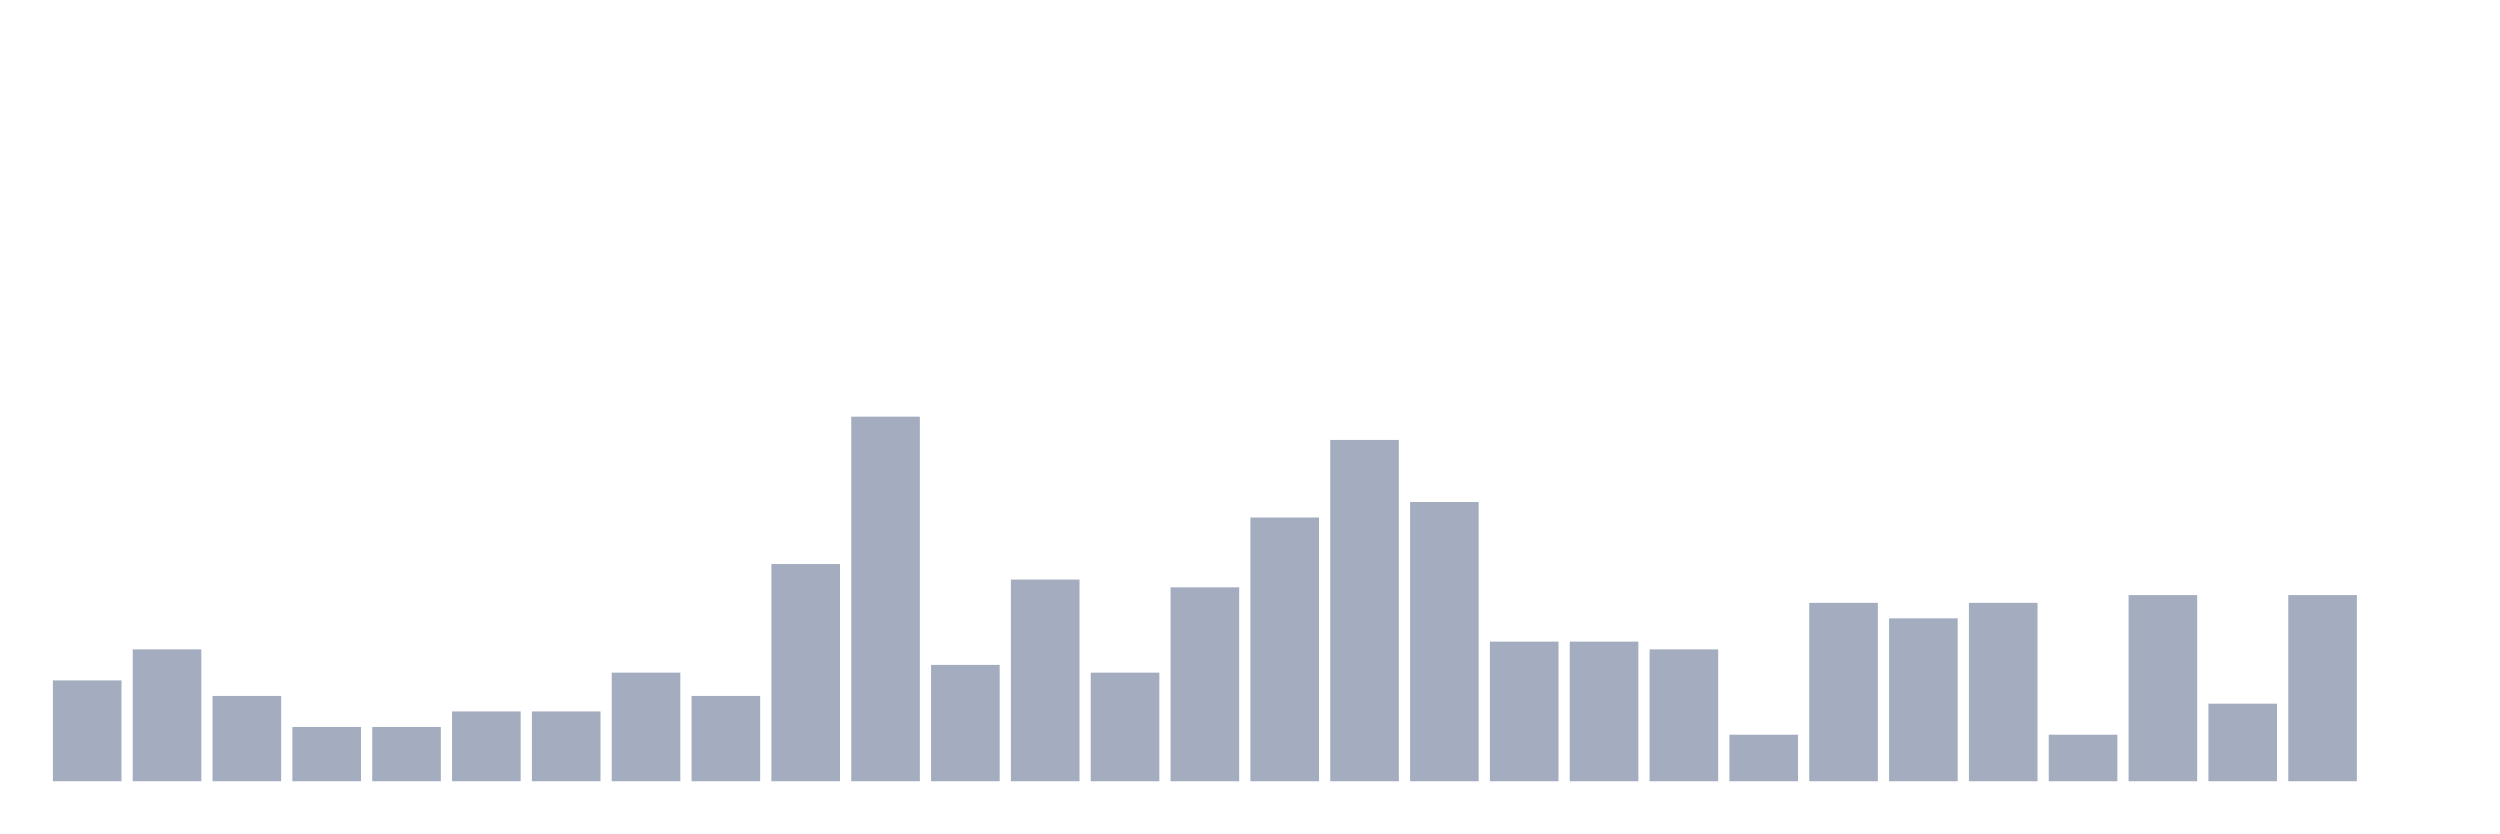
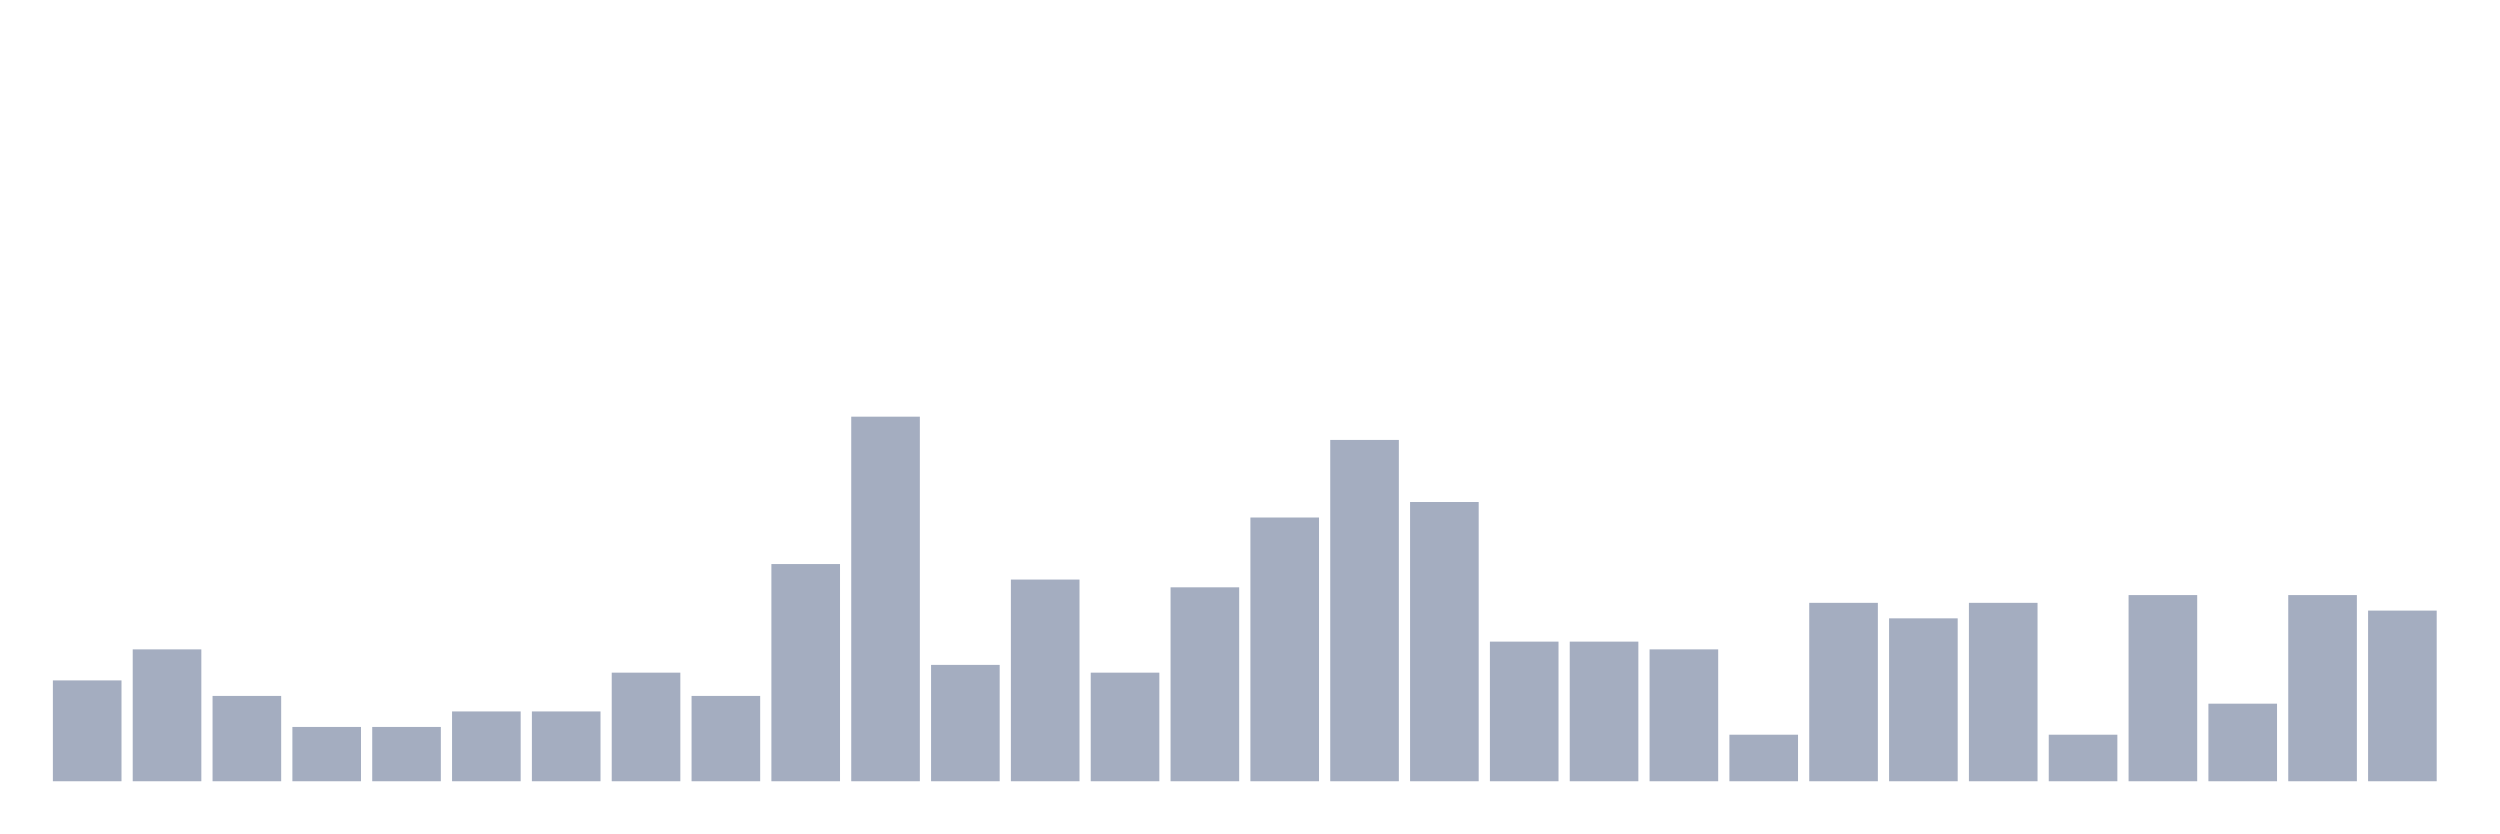
<svg xmlns="http://www.w3.org/2000/svg" viewBox="0 0 480 160">
  <g transform="translate(10,10)">
    <rect class="bar" x="0.153" width="13.175" y="120.638" height="19.362" fill="rgb(164,173,192)" />
    <rect class="bar" x="15.482" width="13.175" y="114.681" height="25.319" fill="rgb(164,173,192)" />
    <rect class="bar" x="30.81" width="13.175" y="123.617" height="16.383" fill="rgb(164,173,192)" />
    <rect class="bar" x="46.138" width="13.175" y="129.574" height="10.426" fill="rgb(164,173,192)" />
    <rect class="bar" x="61.466" width="13.175" y="129.574" height="10.426" fill="rgb(164,173,192)" />
    <rect class="bar" x="76.794" width="13.175" y="126.596" height="13.404" fill="rgb(164,173,192)" />
    <rect class="bar" x="92.123" width="13.175" y="126.596" height="13.404" fill="rgb(164,173,192)" />
    <rect class="bar" x="107.451" width="13.175" y="119.149" height="20.851" fill="rgb(164,173,192)" />
    <rect class="bar" x="122.779" width="13.175" y="123.617" height="16.383" fill="rgb(164,173,192)" />
    <rect class="bar" x="138.107" width="13.175" y="98.298" height="41.702" fill="rgb(164,173,192)" />
    <rect class="bar" x="153.436" width="13.175" y="70" height="70" fill="rgb(164,173,192)" />
    <rect class="bar" x="168.764" width="13.175" y="117.66" height="22.34" fill="rgb(164,173,192)" />
    <rect class="bar" x="184.092" width="13.175" y="101.277" height="38.723" fill="rgb(164,173,192)" />
    <rect class="bar" x="199.42" width="13.175" y="119.149" height="20.851" fill="rgb(164,173,192)" />
    <rect class="bar" x="214.748" width="13.175" y="102.766" height="37.234" fill="rgb(164,173,192)" />
    <rect class="bar" x="230.077" width="13.175" y="89.362" height="50.638" fill="rgb(164,173,192)" />
    <rect class="bar" x="245.405" width="13.175" y="74.468" height="65.532" fill="rgb(164,173,192)" />
    <rect class="bar" x="260.733" width="13.175" y="86.383" height="53.617" fill="rgb(164,173,192)" />
    <rect class="bar" x="276.061" width="13.175" y="113.191" height="26.809" fill="rgb(164,173,192)" />
    <rect class="bar" x="291.39" width="13.175" y="113.191" height="26.809" fill="rgb(164,173,192)" />
    <rect class="bar" x="306.718" width="13.175" y="114.681" height="25.319" fill="rgb(164,173,192)" />
    <rect class="bar" x="322.046" width="13.175" y="131.064" height="8.936" fill="rgb(164,173,192)" />
    <rect class="bar" x="337.374" width="13.175" y="105.745" height="34.255" fill="rgb(164,173,192)" />
    <rect class="bar" x="352.702" width="13.175" y="108.723" height="31.277" fill="rgb(164,173,192)" />
    <rect class="bar" x="368.031" width="13.175" y="105.745" height="34.255" fill="rgb(164,173,192)" />
    <rect class="bar" x="383.359" width="13.175" y="131.064" height="8.936" fill="rgb(164,173,192)" />
    <rect class="bar" x="398.687" width="13.175" y="104.255" height="35.745" fill="rgb(164,173,192)" />
    <rect class="bar" x="414.015" width="13.175" y="125.106" height="14.894" fill="rgb(164,173,192)" />
    <rect class="bar" x="429.344" width="13.175" y="104.255" height="35.745" fill="rgb(164,173,192)" />
-     <rect class="bar" x="444.672" width="13.175" y="140" height="0" fill="rgb(164,173,192)" />
+     <rect class="bar" x="444.672" width="13.175" y="107.234" height="32.766" fill="rgb(164,173,192)" />
  </g>
</svg>
